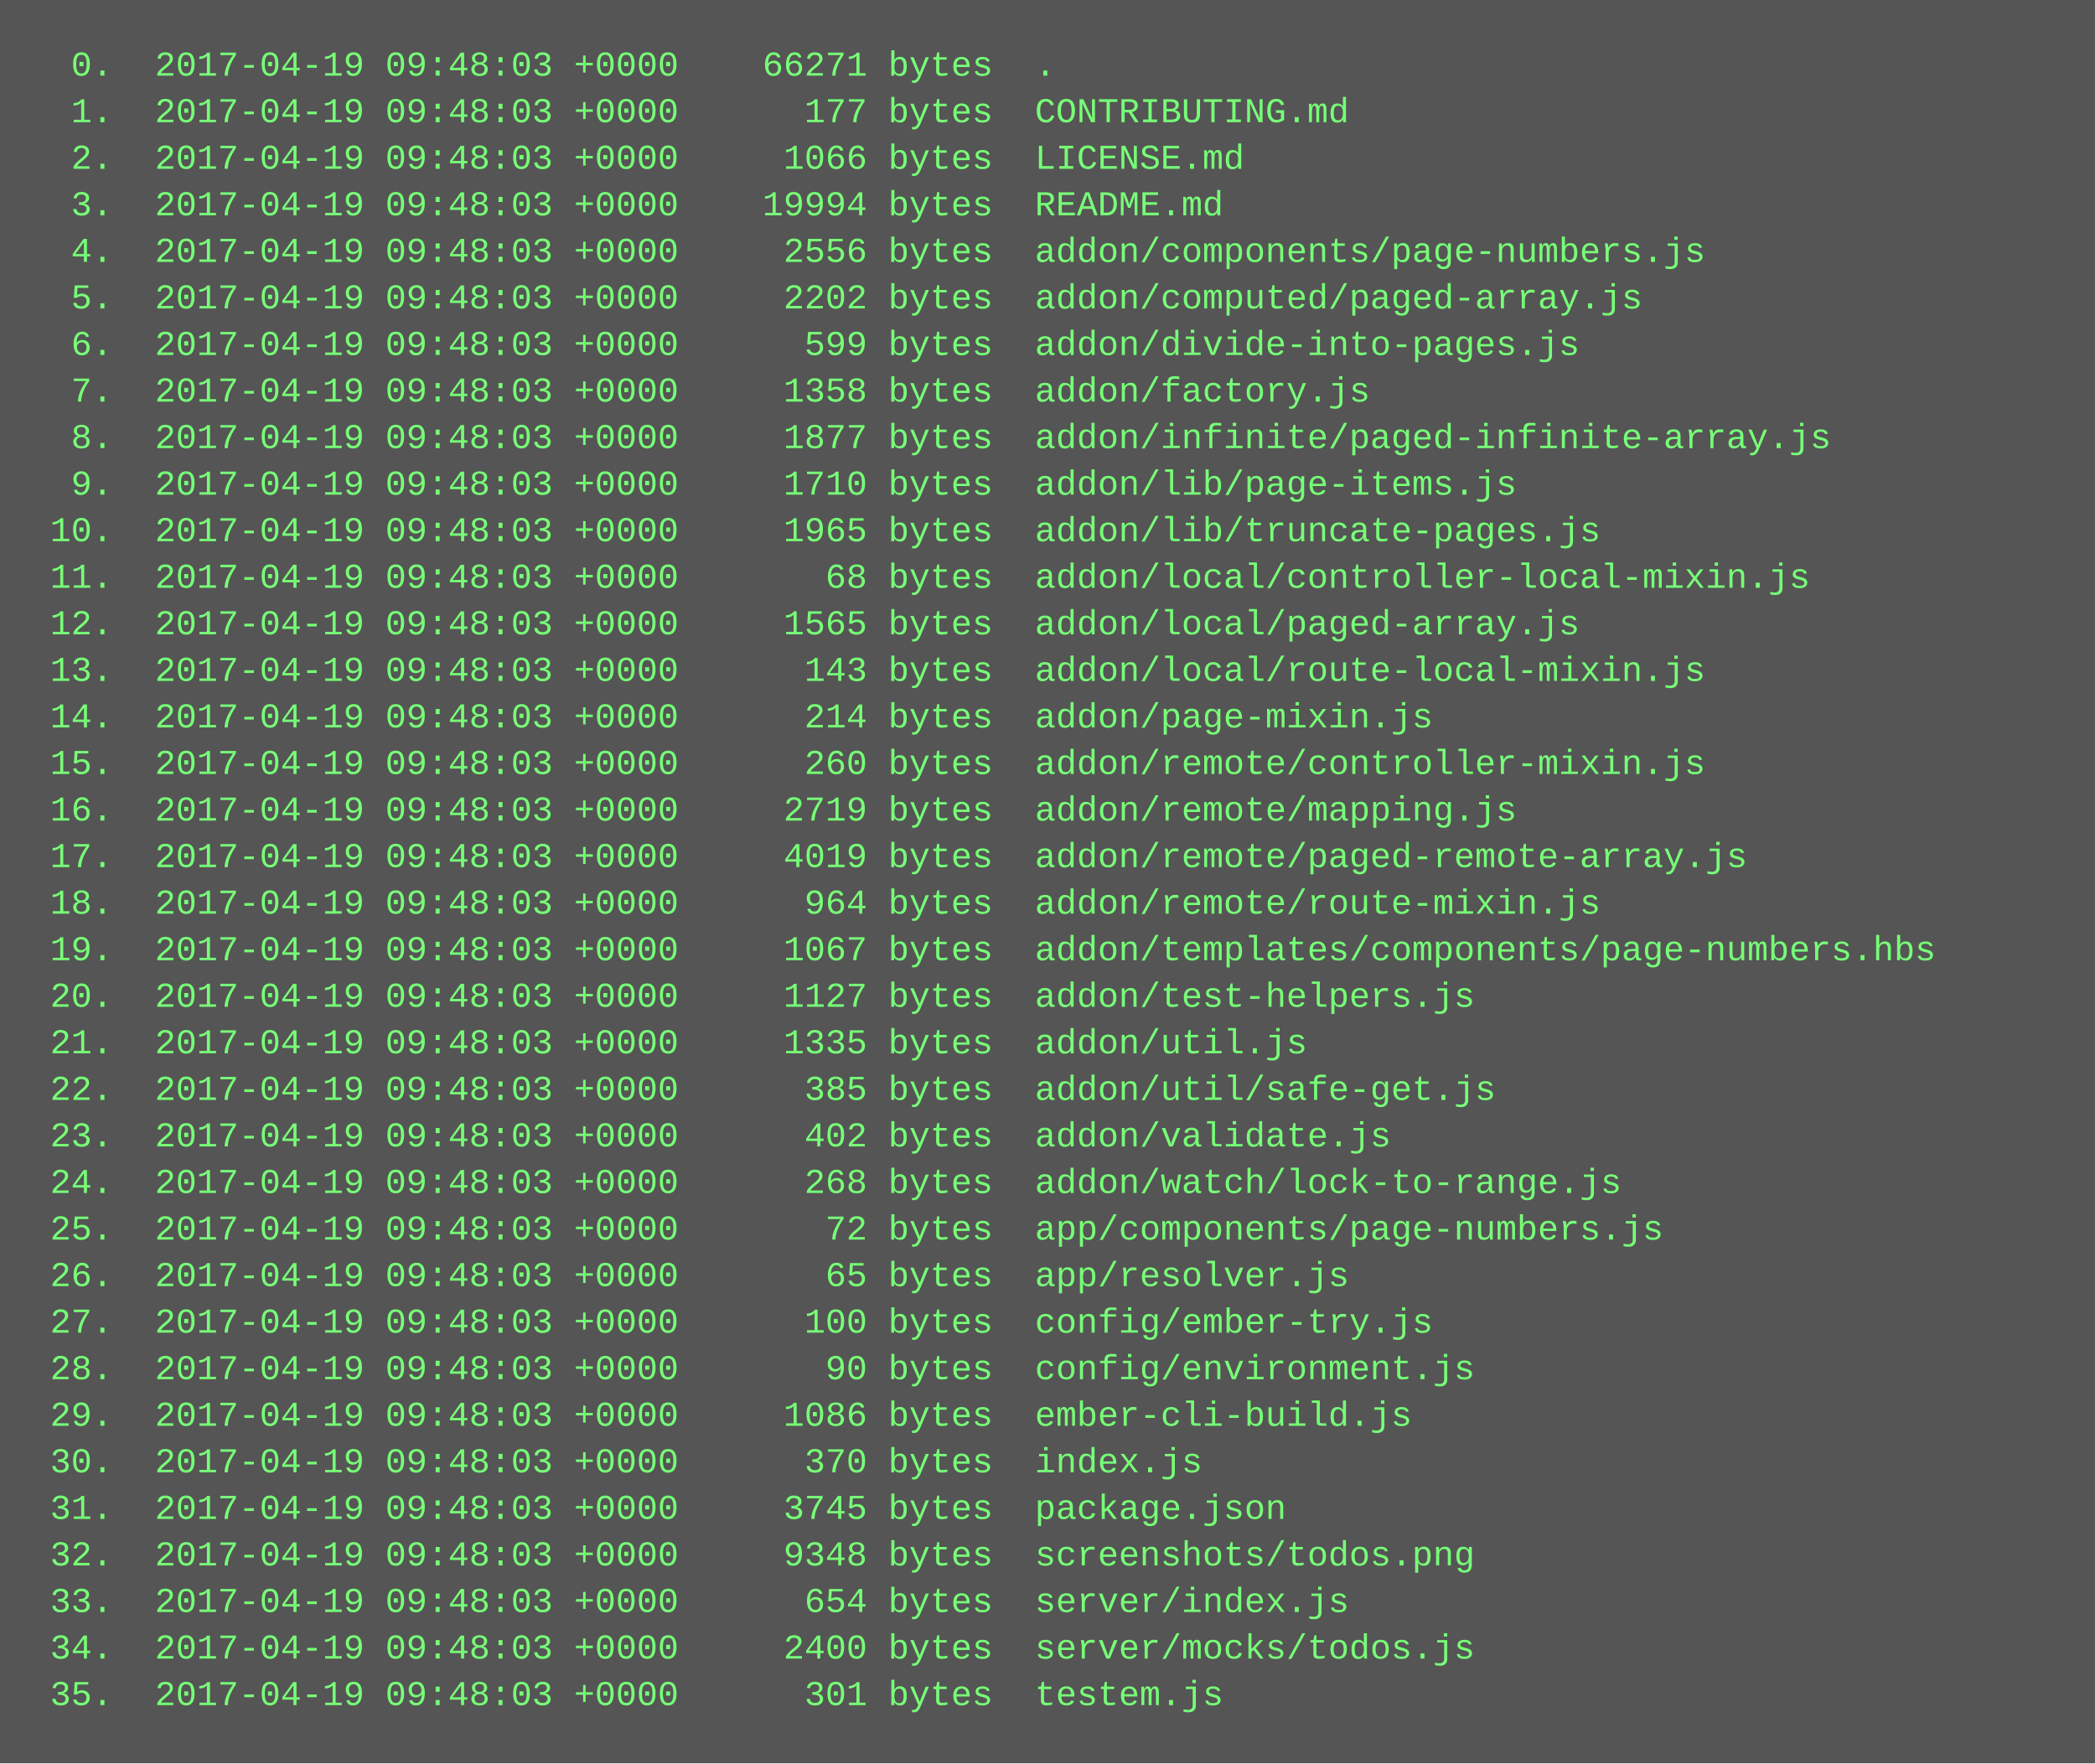
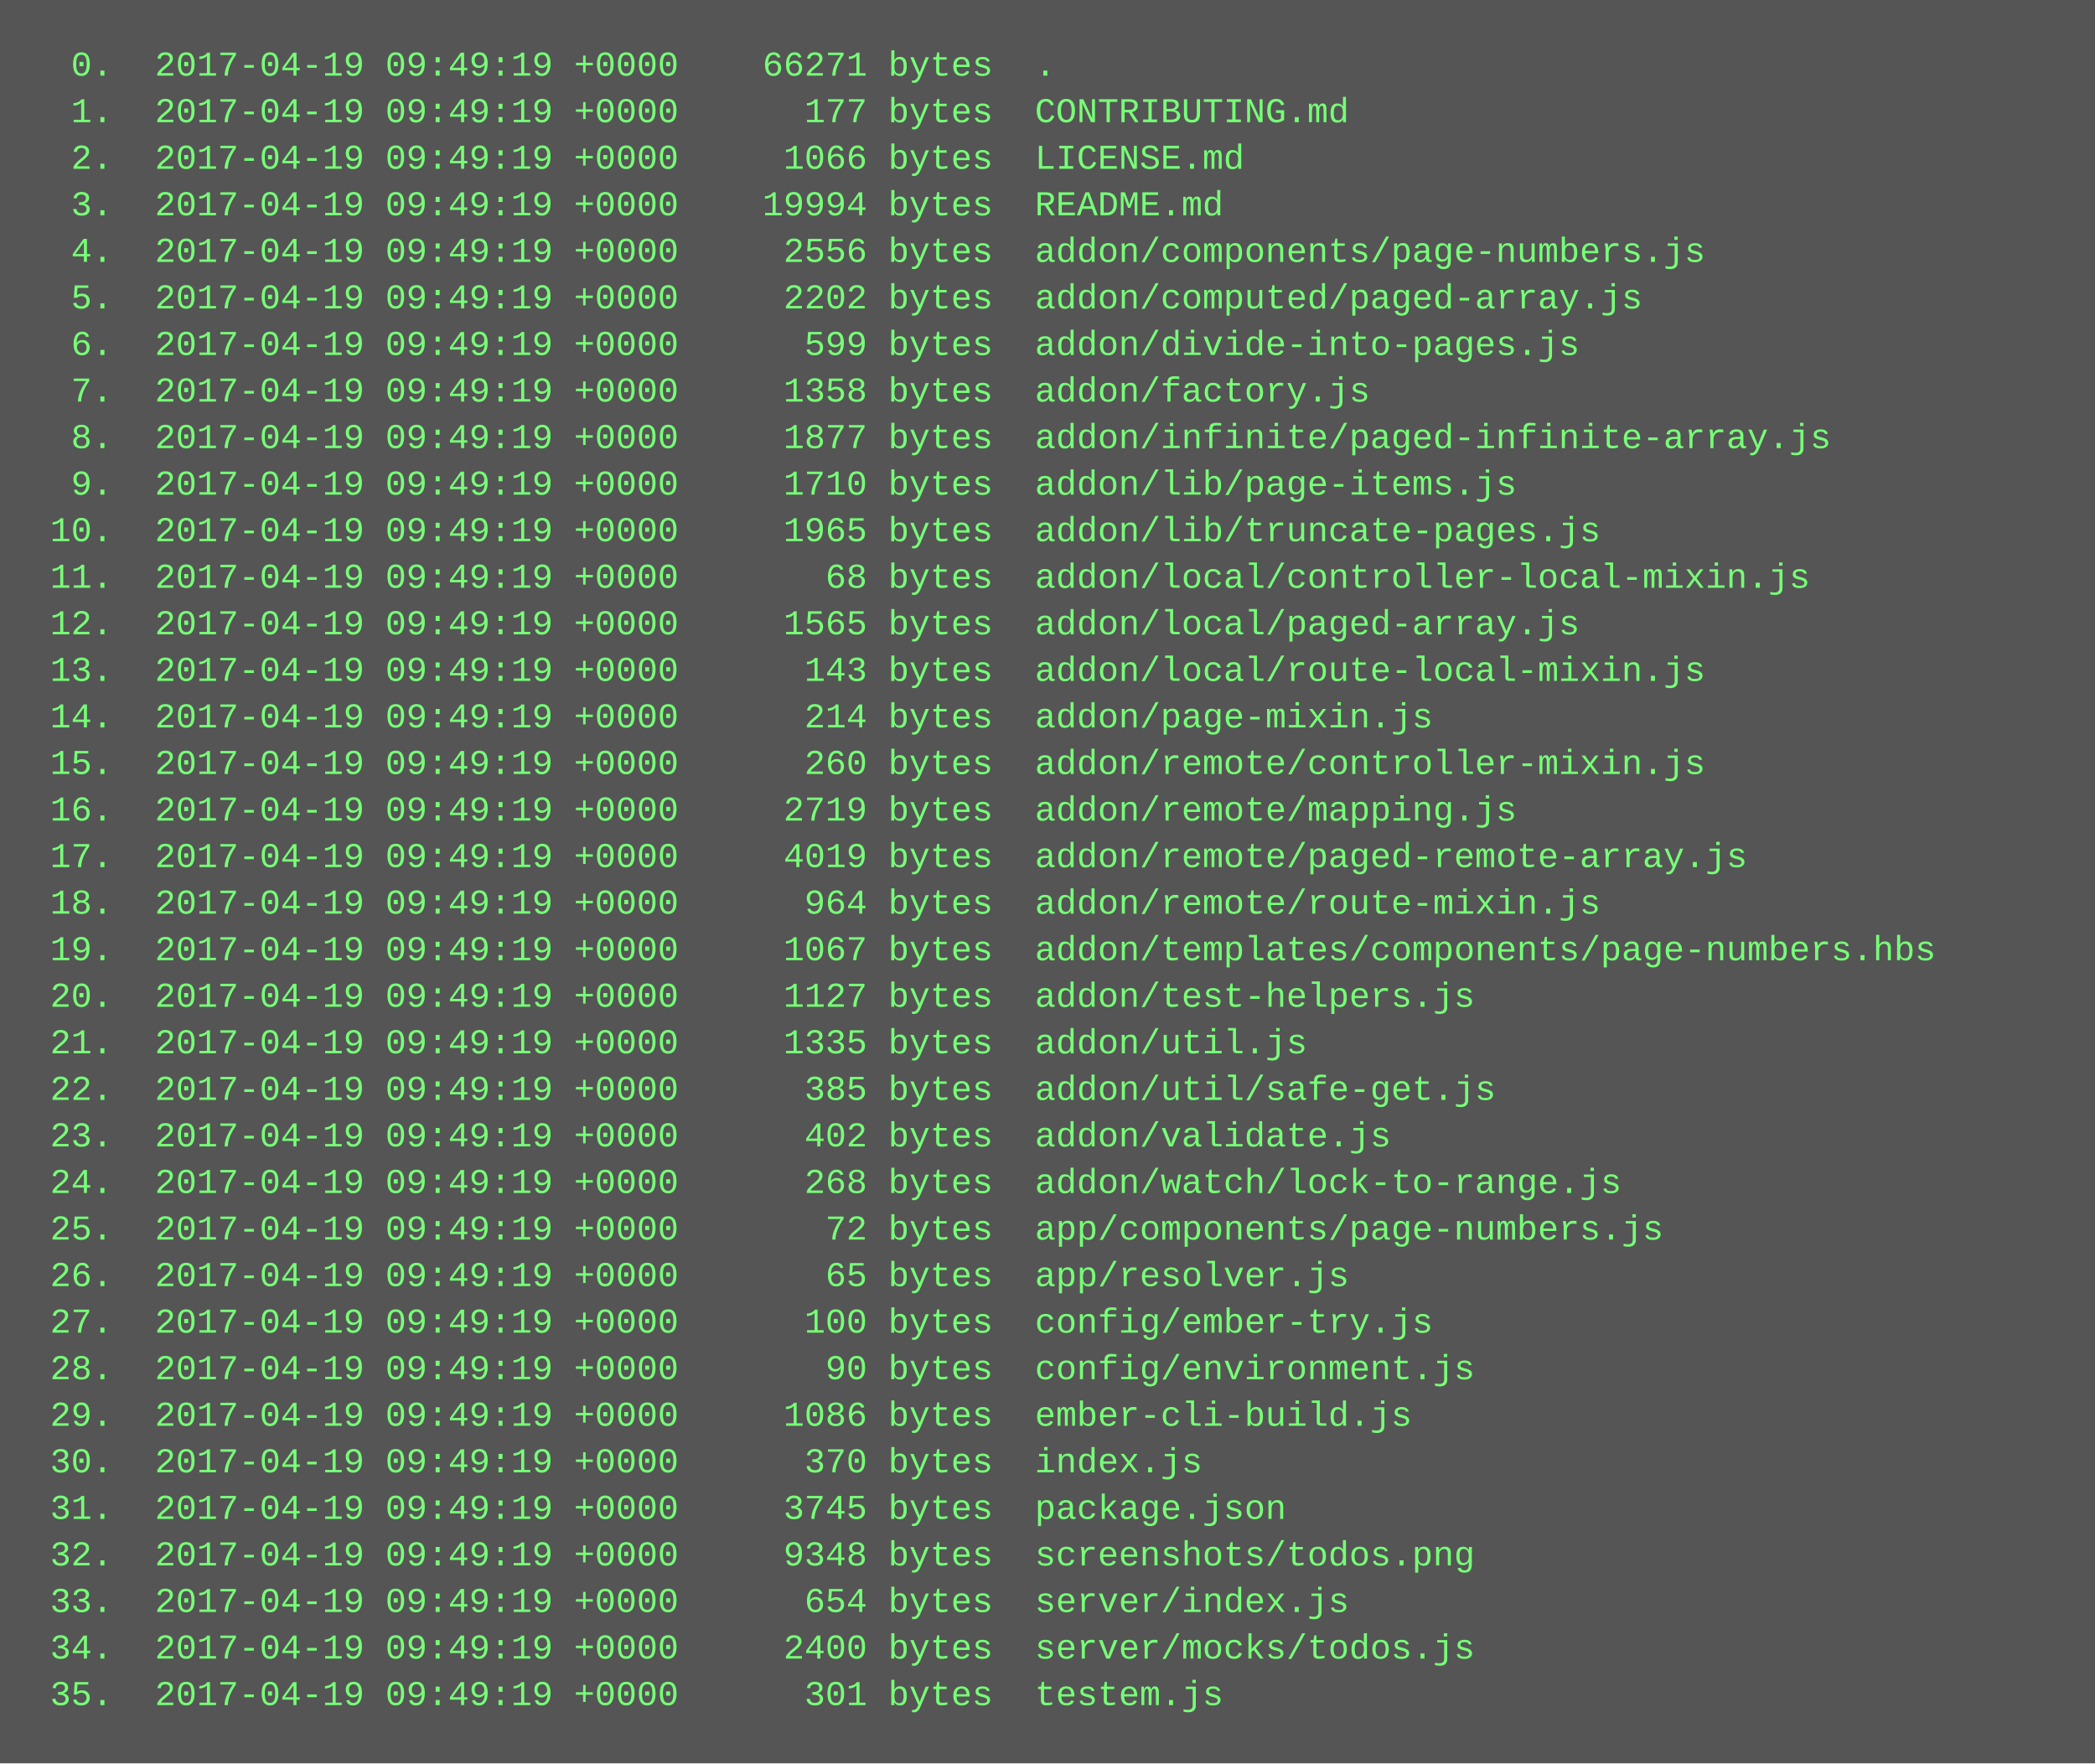
<svg xmlns="http://www.w3.org/2000/svg" height="606" width="720">
  <rect height="606" fill="#555" width="720" />
  <text fill="#7f7" font-family="Courier New" font-size="12" xml:space="preserve">
-     <tspan x="10" y="26">  0.  2017-04-19 09:48:03 +0000    66271 bytes  .</tspan>
-     <tspan x="10" y="42">  1.  2017-04-19 09:48:03 +0000      177 bytes  CONTRIBUTING.md</tspan>
-     <tspan x="10" y="58">  2.  2017-04-19 09:48:03 +0000     1066 bytes  LICENSE.md</tspan>
-     <tspan x="10" y="74">  3.  2017-04-19 09:48:03 +0000    19994 bytes  README.md</tspan>
-     <tspan x="10" y="90">  4.  2017-04-19 09:48:03 +0000     2556 bytes  addon/components/page-numbers.js</tspan>
-     <tspan x="10" y="106">  5.  2017-04-19 09:48:03 +0000     2202 bytes  addon/computed/paged-array.js</tspan>
-     <tspan x="10" y="122">  6.  2017-04-19 09:48:03 +0000      599 bytes  addon/divide-into-pages.js</tspan>
-     <tspan x="10" y="138">  7.  2017-04-19 09:48:03 +0000     1358 bytes  addon/factory.js</tspan>
-     <tspan x="10" y="154">  8.  2017-04-19 09:48:03 +0000     1877 bytes  addon/infinite/paged-infinite-array.js</tspan>
-     <tspan x="10" y="170">  9.  2017-04-19 09:48:03 +0000     1710 bytes  addon/lib/page-items.js</tspan>
-     <tspan x="10" y="186"> 10.  2017-04-19 09:48:03 +0000     1965 bytes  addon/lib/truncate-pages.js</tspan>
-     <tspan x="10" y="202"> 11.  2017-04-19 09:48:03 +0000       68 bytes  addon/local/controller-local-mixin.js</tspan>
-     <tspan x="10" y="218"> 12.  2017-04-19 09:48:03 +0000     1565 bytes  addon/local/paged-array.js</tspan>
-     <tspan x="10" y="234"> 13.  2017-04-19 09:48:03 +0000      143 bytes  addon/local/route-local-mixin.js</tspan>
-     <tspan x="10" y="250"> 14.  2017-04-19 09:48:03 +0000      214 bytes  addon/page-mixin.js</tspan>
-     <tspan x="10" y="266"> 15.  2017-04-19 09:48:03 +0000      260 bytes  addon/remote/controller-mixin.js</tspan>
-     <tspan x="10" y="282"> 16.  2017-04-19 09:48:03 +0000     2719 bytes  addon/remote/mapping.js</tspan>
-     <tspan x="10" y="298"> 17.  2017-04-19 09:48:03 +0000     4019 bytes  addon/remote/paged-remote-array.js</tspan>
-     <tspan x="10" y="314"> 18.  2017-04-19 09:48:03 +0000      964 bytes  addon/remote/route-mixin.js</tspan>
-     <tspan x="10" y="330"> 19.  2017-04-19 09:48:03 +0000     1067 bytes  addon/templates/components/page-numbers.hbs</tspan>
-     <tspan x="10" y="346"> 20.  2017-04-19 09:48:03 +0000     1127 bytes  addon/test-helpers.js</tspan>
-     <tspan x="10" y="362"> 21.  2017-04-19 09:48:03 +0000     1335 bytes  addon/util.js</tspan>
-     <tspan x="10" y="378"> 22.  2017-04-19 09:48:03 +0000      385 bytes  addon/util/safe-get.js</tspan>
-     <tspan x="10" y="394"> 23.  2017-04-19 09:48:03 +0000      402 bytes  addon/validate.js</tspan>
-     <tspan x="10" y="410"> 24.  2017-04-19 09:48:03 +0000      268 bytes  addon/watch/lock-to-range.js</tspan>
-     <tspan x="10" y="426"> 25.  2017-04-19 09:48:03 +0000       72 bytes  app/components/page-numbers.js</tspan>
-     <tspan x="10" y="442"> 26.  2017-04-19 09:48:03 +0000       65 bytes  app/resolver.js</tspan>
-     <tspan x="10" y="458"> 27.  2017-04-19 09:48:03 +0000      100 bytes  config/ember-try.js</tspan>
-     <tspan x="10" y="474"> 28.  2017-04-19 09:48:03 +0000       90 bytes  config/environment.js</tspan>
-     <tspan x="10" y="490"> 29.  2017-04-19 09:48:03 +0000     1086 bytes  ember-cli-build.js</tspan>
-     <tspan x="10" y="506"> 30.  2017-04-19 09:48:03 +0000      370 bytes  index.js</tspan>
-     <tspan x="10" y="522"> 31.  2017-04-19 09:48:03 +0000     3745 bytes  package.json</tspan>
-     <tspan x="10" y="538"> 32.  2017-04-19 09:48:03 +0000     9348 bytes  screenshots/todos.png</tspan>
-     <tspan x="10" y="554"> 33.  2017-04-19 09:48:03 +0000      654 bytes  server/index.js</tspan>
-     <tspan x="10" y="570"> 34.  2017-04-19 09:48:03 +0000     2400 bytes  server/mocks/todos.js</tspan>
-     <tspan x="10" y="586"> 35.  2017-04-19 09:48:03 +0000      301 bytes  testem.js</tspan>
+     <tspan x="10" y="26">  0.  2017-04-19 09:49:19 +0000    66271 bytes  .</tspan>
+     <tspan x="10" y="42">  1.  2017-04-19 09:49:19 +0000      177 bytes  CONTRIBUTING.md</tspan>
+     <tspan x="10" y="58">  2.  2017-04-19 09:49:19 +0000     1066 bytes  LICENSE.md</tspan>
+     <tspan x="10" y="74">  3.  2017-04-19 09:49:19 +0000    19994 bytes  README.md</tspan>
+     <tspan x="10" y="90">  4.  2017-04-19 09:49:19 +0000     2556 bytes  addon/components/page-numbers.js</tspan>
+     <tspan x="10" y="106">  5.  2017-04-19 09:49:19 +0000     2202 bytes  addon/computed/paged-array.js</tspan>
+     <tspan x="10" y="122">  6.  2017-04-19 09:49:19 +0000      599 bytes  addon/divide-into-pages.js</tspan>
+     <tspan x="10" y="138">  7.  2017-04-19 09:49:19 +0000     1358 bytes  addon/factory.js</tspan>
+     <tspan x="10" y="154">  8.  2017-04-19 09:49:19 +0000     1877 bytes  addon/infinite/paged-infinite-array.js</tspan>
+     <tspan x="10" y="170">  9.  2017-04-19 09:49:19 +0000     1710 bytes  addon/lib/page-items.js</tspan>
+     <tspan x="10" y="186"> 10.  2017-04-19 09:49:19 +0000     1965 bytes  addon/lib/truncate-pages.js</tspan>
+     <tspan x="10" y="202"> 11.  2017-04-19 09:49:19 +0000       68 bytes  addon/local/controller-local-mixin.js</tspan>
+     <tspan x="10" y="218"> 12.  2017-04-19 09:49:19 +0000     1565 bytes  addon/local/paged-array.js</tspan>
+     <tspan x="10" y="234"> 13.  2017-04-19 09:49:19 +0000      143 bytes  addon/local/route-local-mixin.js</tspan>
+     <tspan x="10" y="250"> 14.  2017-04-19 09:49:19 +0000      214 bytes  addon/page-mixin.js</tspan>
+     <tspan x="10" y="266"> 15.  2017-04-19 09:49:19 +0000      260 bytes  addon/remote/controller-mixin.js</tspan>
+     <tspan x="10" y="282"> 16.  2017-04-19 09:49:19 +0000     2719 bytes  addon/remote/mapping.js</tspan>
+     <tspan x="10" y="298"> 17.  2017-04-19 09:49:19 +0000     4019 bytes  addon/remote/paged-remote-array.js</tspan>
+     <tspan x="10" y="314"> 18.  2017-04-19 09:49:19 +0000      964 bytes  addon/remote/route-mixin.js</tspan>
+     <tspan x="10" y="330"> 19.  2017-04-19 09:49:19 +0000     1067 bytes  addon/templates/components/page-numbers.hbs</tspan>
+     <tspan x="10" y="346"> 20.  2017-04-19 09:49:19 +0000     1127 bytes  addon/test-helpers.js</tspan>
+     <tspan x="10" y="362"> 21.  2017-04-19 09:49:19 +0000     1335 bytes  addon/util.js</tspan>
+     <tspan x="10" y="378"> 22.  2017-04-19 09:49:19 +0000      385 bytes  addon/util/safe-get.js</tspan>
+     <tspan x="10" y="394"> 23.  2017-04-19 09:49:19 +0000      402 bytes  addon/validate.js</tspan>
+     <tspan x="10" y="410"> 24.  2017-04-19 09:49:19 +0000      268 bytes  addon/watch/lock-to-range.js</tspan>
+     <tspan x="10" y="426"> 25.  2017-04-19 09:49:19 +0000       72 bytes  app/components/page-numbers.js</tspan>
+     <tspan x="10" y="442"> 26.  2017-04-19 09:49:19 +0000       65 bytes  app/resolver.js</tspan>
+     <tspan x="10" y="458"> 27.  2017-04-19 09:49:19 +0000      100 bytes  config/ember-try.js</tspan>
+     <tspan x="10" y="474"> 28.  2017-04-19 09:49:19 +0000       90 bytes  config/environment.js</tspan>
+     <tspan x="10" y="490"> 29.  2017-04-19 09:49:19 +0000     1086 bytes  ember-cli-build.js</tspan>
+     <tspan x="10" y="506"> 30.  2017-04-19 09:49:19 +0000      370 bytes  index.js</tspan>
+     <tspan x="10" y="522"> 31.  2017-04-19 09:49:19 +0000     3745 bytes  package.json</tspan>
+     <tspan x="10" y="538"> 32.  2017-04-19 09:49:19 +0000     9348 bytes  screenshots/todos.png</tspan>
+     <tspan x="10" y="554"> 33.  2017-04-19 09:49:19 +0000      654 bytes  server/index.js</tspan>
+     <tspan x="10" y="570"> 34.  2017-04-19 09:49:19 +0000     2400 bytes  server/mocks/todos.js</tspan>
+     <tspan x="10" y="586"> 35.  2017-04-19 09:49:19 +0000      301 bytes  testem.js</tspan>
  </text>
</svg>
